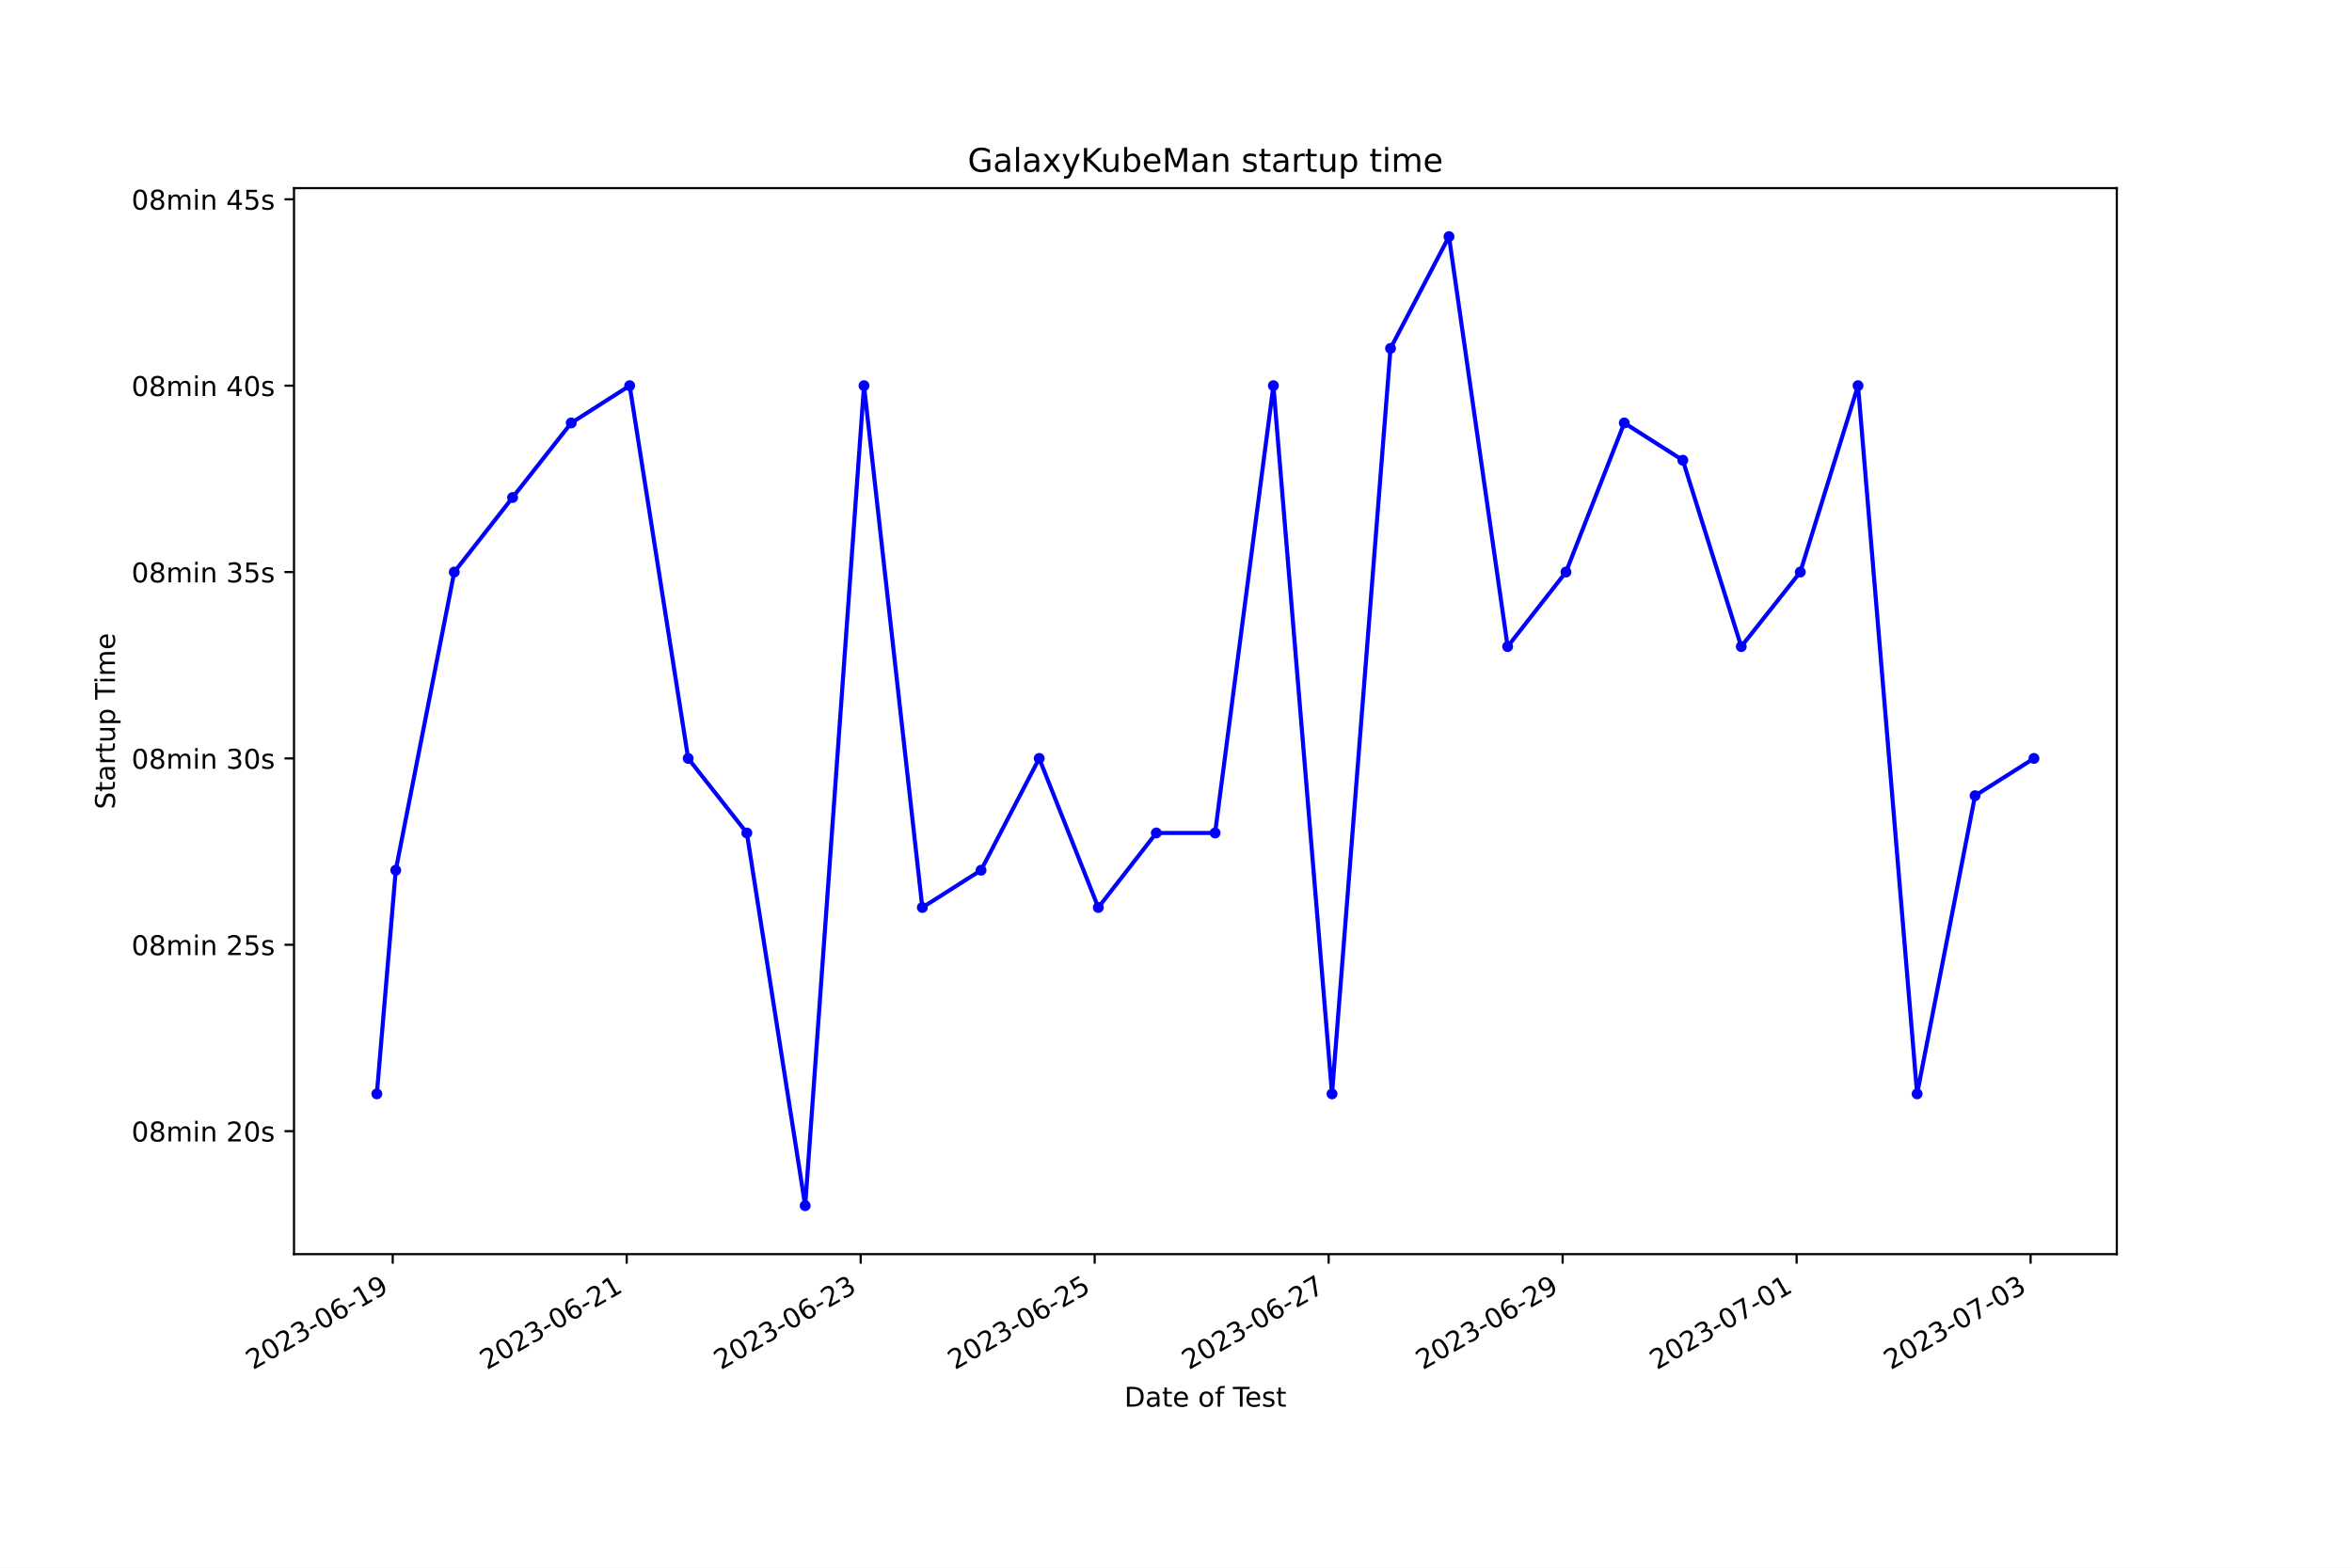
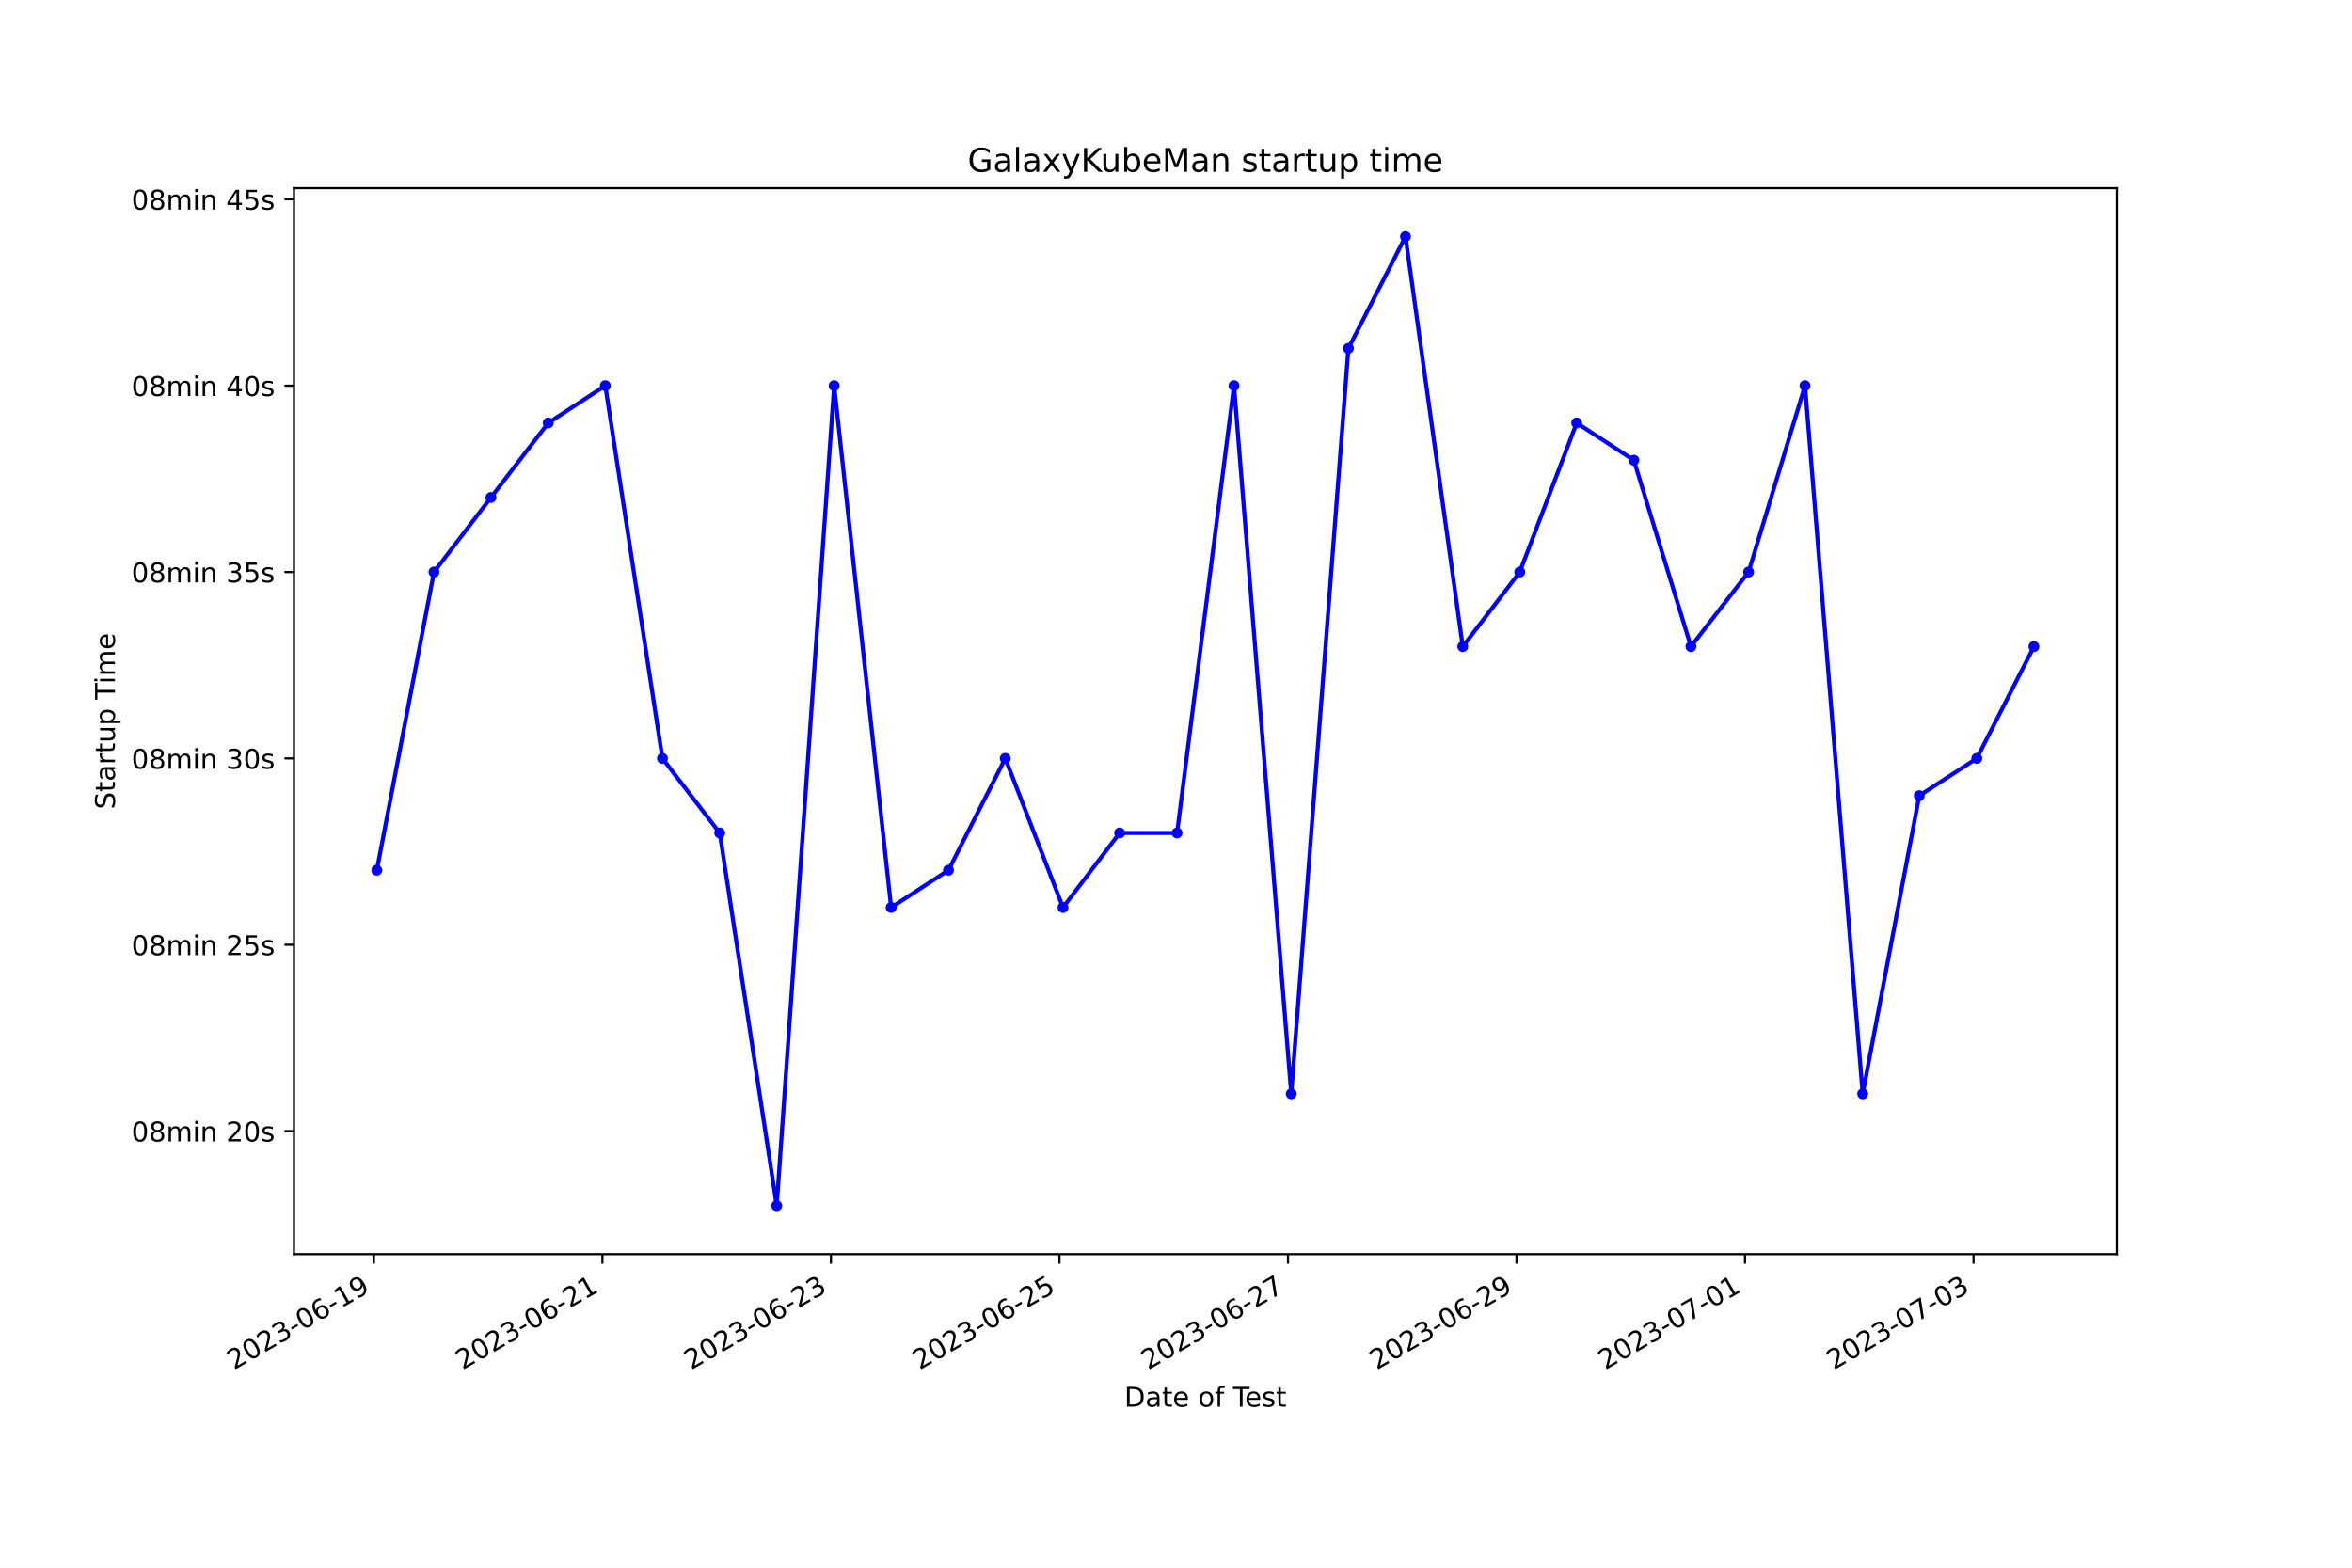
<svg xmlns="http://www.w3.org/2000/svg" xmlns:xlink="http://www.w3.org/1999/xlink" width="864pt" height="576pt" viewBox="0 0 864 576" version="1.1">
  <defs>
    <style type="text/css">*{stroke-linejoin: round; stroke-linecap: butt}</style>
  </defs>
  <g id="figure_1">
    <g id="patch_1">
      <path d="M 0 576  L 864 576  L 864 0  L 0 0  z " style="fill: #ffffff" />
    </g>
    <g id="axes_1">
      <g id="patch_2">
        <path d="M 108 460.8  L 777.6 460.8  L 777.6 69.12  L 108 69.12  z " style="fill: #ffffff" />
      </g>
      <g id="matplotlib.axis_1">
        <g id="xtick_1">
          <g id="line2d_1">
            <defs>
-               <path id="m5f3568b613" d="M 0 0  L 0 3.5  " style="stroke: #000000; stroke-width: 0.8" />
+               <path id="m9d7a58453d" d="M 0 0  L 0 3.5  " style="stroke: #000000; stroke-width: 0.8" />
            </defs>
            <g>
-               <use xlink:href="#m5f3568b613" x="144.267" y="460.8" style="stroke: #000000; stroke-width: 0.8" />
+               <use xlink:href="#m9d7a58453d" x="137.349" y="460.8" style="stroke: #000000; stroke-width: 0.8" />
            </g>
          </g>
          <g id="text_1">
-             <g transform="translate(92.89707 503.4383) rotate(-30) scale(0.1 -0.1)">
+             <g transform="translate(85.97921 503.4383) rotate(-30) scale(0.1 -0.1)">
              <defs>
                <path id="DejaVuSans-32" d="M 1228 531  L 3431 531  L 3431 0  L 469 0  L 469 531  Q 828 903 1448 1529  Q 2069 2156 2228 2338  Q 2531 2678 2651 2914  Q 2772 3150 2772 3378  Q 2772 3750 2511 3984  Q 2250 4219 1831 4219  Q 1534 4219 1204 4116  Q 875 4013 500 3803  L 500 4441  Q 881 4594 1212 4672  Q 1544 4750 1819 4750  Q 2544 4750 2975 4387  Q 3406 4025 3406 3419  Q 3406 3131 3298 2873  Q 3191 2616 2906 2266  Q 2828 2175 2409 1742  Q 1991 1309 1228 531  z " transform="scale(0.015625)" />
                <path id="DejaVuSans-30" d="M 2034 4250  Q 1547 4250 1301 3770  Q 1056 3291 1056 2328  Q 1056 1369 1301 889  Q 1547 409 2034 409  Q 2525 409 2770 889  Q 3016 1369 3016 2328  Q 3016 3291 2770 3770  Q 2525 4250 2034 4250  z M 2034 4750  Q 2819 4750 3233 4129  Q 3647 3509 3647 2328  Q 3647 1150 3233 529  Q 2819 -91 2034 -91  Q 1250 -91 836 529  Q 422 1150 422 2328  Q 422 3509 836 4129  Q 1250 4750 2034 4750  z " transform="scale(0.015625)" />
                <path id="DejaVuSans-33" d="M 2597 2516  Q 3050 2419 3304 2112  Q 3559 1806 3559 1356  Q 3559 666 3084 287  Q 2609 -91 1734 -91  Q 1441 -91 1130 -33  Q 819 25 488 141  L 488 750  Q 750 597 1062 519  Q 1375 441 1716 441  Q 2309 441 2620 675  Q 2931 909 2931 1356  Q 2931 1769 2642 2001  Q 2353 2234 1838 2234  L 1294 2234  L 1294 2753  L 1863 2753  Q 2328 2753 2575 2939  Q 2822 3125 2822 3475  Q 2822 3834 2567 4026  Q 2313 4219 1838 4219  Q 1578 4219 1281 4162  Q 984 4106 628 3988  L 628 4550  Q 988 4650 1302 4700  Q 1616 4750 1894 4750  Q 2613 4750 3031 4423  Q 3450 4097 3450 3541  Q 3450 3153 3228 2886  Q 3006 2619 2597 2516  z " transform="scale(0.015625)" />
                <path id="DejaVuSans-2d" d="M 313 2009  L 1997 2009  L 1997 1497  L 313 1497  L 313 2009  z " transform="scale(0.015625)" />
                <path id="DejaVuSans-36" d="M 2113 2584  Q 1688 2584 1439 2293  Q 1191 2003 1191 1497  Q 1191 994 1439 701  Q 1688 409 2113 409  Q 2538 409 2786 701  Q 3034 994 3034 1497  Q 3034 2003 2786 2293  Q 2538 2584 2113 2584  z M 3366 4563  L 3366 3988  Q 3128 4100 2886 4159  Q 2644 4219 2406 4219  Q 1781 4219 1451 3797  Q 1122 3375 1075 2522  Q 1259 2794 1537 2939  Q 1816 3084 2150 3084  Q 2853 3084 3261 2657  Q 3669 2231 3669 1497  Q 3669 778 3244 343  Q 2819 -91 2113 -91  Q 1303 -91 875 529  Q 447 1150 447 2328  Q 447 3434 972 4092  Q 1497 4750 2381 4750  Q 2619 4750 2861 4703  Q 3103 4656 3366 4563  z " transform="scale(0.015625)" />
                <path id="DejaVuSans-31" d="M 794 531  L 1825 531  L 1825 4091  L 703 3866  L 703 4441  L 1819 4666  L 2450 4666  L 2450 531  L 3481 531  L 3481 0  L 794 0  L 794 531  z " transform="scale(0.015625)" />
                <path id="DejaVuSans-39" d="M 703 97  L 703 672  Q 941 559 1184 500  Q 1428 441 1663 441  Q 2288 441 2617 861  Q 2947 1281 2994 2138  Q 2813 1869 2534 1725  Q 2256 1581 1919 1581  Q 1219 1581 811 2004  Q 403 2428 403 3163  Q 403 3881 828 4315  Q 1253 4750 1959 4750  Q 2769 4750 3195 4129  Q 3622 3509 3622 2328  Q 3622 1225 3098 567  Q 2575 -91 1691 -91  Q 1453 -91 1209 -44  Q 966 3 703 97  z M 1959 2075  Q 2384 2075 2632 2365  Q 2881 2656 2881 3163  Q 2881 3666 2632 3958  Q 2384 4250 1959 4250  Q 1534 4250 1286 3958  Q 1038 3666 1038 3163  Q 1038 2656 1286 2365  Q 1534 2075 1959 2075  z " transform="scale(0.015625)" />
              </defs>
              <use xlink:href="#DejaVuSans-32" />
              <use xlink:href="#DejaVuSans-30" x="63.623" />
              <use xlink:href="#DejaVuSans-32" x="127.246" />
              <use xlink:href="#DejaVuSans-33" x="190.869" />
              <use xlink:href="#DejaVuSans-2d" x="254.492" />
              <use xlink:href="#DejaVuSans-30" x="290.576" />
              <use xlink:href="#DejaVuSans-36" x="354.199" />
              <use xlink:href="#DejaVuSans-2d" x="417.822" />
              <use xlink:href="#DejaVuSans-31" x="453.906" />
              <use xlink:href="#DejaVuSans-39" x="517.529" />
            </g>
          </g>
        </g>
        <g id="xtick_2">
          <g id="line2d_2">
            <g>
-               <use xlink:href="#m5f3568b613" x="230.219" y="460.8" style="stroke: #000000; stroke-width: 0.8" />
+               <use xlink:href="#m9d7a58453d" x="221.295" y="460.8" style="stroke: #000000; stroke-width: 0.8" />
            </g>
          </g>
          <g id="text_2">
-             <g transform="translate(178.8497 503.4383) rotate(-30) scale(0.1 -0.1)">
+             <g transform="translate(169.9252 503.4383) rotate(-30) scale(0.1 -0.1)">
              <use xlink:href="#DejaVuSans-32" />
              <use xlink:href="#DejaVuSans-30" x="63.623" />
              <use xlink:href="#DejaVuSans-32" x="127.246" />
              <use xlink:href="#DejaVuSans-33" x="190.869" />
              <use xlink:href="#DejaVuSans-2d" x="254.492" />
              <use xlink:href="#DejaVuSans-30" x="290.576" />
              <use xlink:href="#DejaVuSans-36" x="354.199" />
              <use xlink:href="#DejaVuSans-2d" x="417.822" />
              <use xlink:href="#DejaVuSans-32" x="453.906" />
              <use xlink:href="#DejaVuSans-31" x="517.529" />
            </g>
          </g>
        </g>
        <g id="xtick_3">
          <g id="line2d_3">
            <g>
-               <use xlink:href="#m5f3568b613" x="316.172" y="460.8" style="stroke: #000000; stroke-width: 0.8" />
+               <use xlink:href="#m9d7a58453d" x="305.241" y="460.8" style="stroke: #000000; stroke-width: 0.8" />
            </g>
          </g>
          <g id="text_3">
-             <g transform="translate(264.8024 503.4383) rotate(-30) scale(0.1 -0.1)">
+             <g transform="translate(253.8711 503.4383) rotate(-30) scale(0.1 -0.1)">
              <use xlink:href="#DejaVuSans-32" />
              <use xlink:href="#DejaVuSans-30" x="63.623" />
              <use xlink:href="#DejaVuSans-32" x="127.246" />
              <use xlink:href="#DejaVuSans-33" x="190.869" />
              <use xlink:href="#DejaVuSans-2d" x="254.492" />
              <use xlink:href="#DejaVuSans-30" x="290.576" />
              <use xlink:href="#DejaVuSans-36" x="354.199" />
              <use xlink:href="#DejaVuSans-2d" x="417.822" />
              <use xlink:href="#DejaVuSans-32" x="453.906" />
              <use xlink:href="#DejaVuSans-33" x="517.529" />
            </g>
          </g>
        </g>
        <g id="xtick_4">
          <g id="line2d_4">
            <g>
-               <use xlink:href="#m5f3568b613" x="402.124" y="460.8" style="stroke: #000000; stroke-width: 0.8" />
+               <use xlink:href="#m9d7a58453d" x="389.187" y="460.8" style="stroke: #000000; stroke-width: 0.8" />
            </g>
          </g>
          <g id="text_4">
-             <g transform="translate(350.755 503.4383) rotate(-30) scale(0.1 -0.1)">
+             <g transform="translate(337.8171 503.4383) rotate(-30) scale(0.1 -0.1)">
              <defs>
                <path id="DejaVuSans-35" d="M 691 4666  L 3169 4666  L 3169 4134  L 1269 4134  L 1269 2991  Q 1406 3038 1543 3061  Q 1681 3084 1819 3084  Q 2600 3084 3056 2656  Q 3513 2228 3513 1497  Q 3513 744 3044 326  Q 2575 -91 1722 -91  Q 1428 -91 1123 -41  Q 819 9 494 109  L 494 744  Q 775 591 1075 516  Q 1375 441 1709 441  Q 2250 441 2565 725  Q 2881 1009 2881 1497  Q 2881 1984 2565 2268  Q 2250 2553 1709 2553  Q 1456 2553 1204 2497  Q 953 2441 691 2322  L 691 4666  z " transform="scale(0.015625)" />
              </defs>
              <use xlink:href="#DejaVuSans-32" />
              <use xlink:href="#DejaVuSans-30" x="63.623" />
              <use xlink:href="#DejaVuSans-32" x="127.246" />
              <use xlink:href="#DejaVuSans-33" x="190.869" />
              <use xlink:href="#DejaVuSans-2d" x="254.492" />
              <use xlink:href="#DejaVuSans-30" x="290.576" />
              <use xlink:href="#DejaVuSans-36" x="354.199" />
              <use xlink:href="#DejaVuSans-2d" x="417.822" />
              <use xlink:href="#DejaVuSans-32" x="453.906" />
              <use xlink:href="#DejaVuSans-35" x="517.529" />
            </g>
          </g>
        </g>
        <g id="xtick_5">
          <g id="line2d_5">
            <g>
-               <use xlink:href="#m5f3568b613" x="488.077" y="460.8" style="stroke: #000000; stroke-width: 0.8" />
+               <use xlink:href="#m9d7a58453d" x="473.133" y="460.8" style="stroke: #000000; stroke-width: 0.8" />
            </g>
          </g>
          <g id="text_5">
-             <g transform="translate(436.7076 503.4383) rotate(-30) scale(0.1 -0.1)">
+             <g transform="translate(421.7631 503.4383) rotate(-30) scale(0.1 -0.1)">
              <defs>
                <path id="DejaVuSans-37" d="M 525 4666  L 3525 4666  L 3525 4397  L 1831 0  L 1172 0  L 2766 4134  L 525 4134  L 525 4666  z " transform="scale(0.015625)" />
              </defs>
              <use xlink:href="#DejaVuSans-32" />
              <use xlink:href="#DejaVuSans-30" x="63.623" />
              <use xlink:href="#DejaVuSans-32" x="127.246" />
              <use xlink:href="#DejaVuSans-33" x="190.869" />
              <use xlink:href="#DejaVuSans-2d" x="254.492" />
              <use xlink:href="#DejaVuSans-30" x="290.576" />
              <use xlink:href="#DejaVuSans-36" x="354.199" />
              <use xlink:href="#DejaVuSans-2d" x="417.822" />
              <use xlink:href="#DejaVuSans-32" x="453.906" />
              <use xlink:href="#DejaVuSans-37" x="517.529" />
            </g>
          </g>
        </g>
        <g id="xtick_6">
          <g id="line2d_6">
            <g>
-               <use xlink:href="#m5f3568b613" x="574.03" y="460.8" style="stroke: #000000; stroke-width: 0.8" />
+               <use xlink:href="#m9d7a58453d" x="557.078" y="460.8" style="stroke: #000000; stroke-width: 0.8" />
            </g>
          </g>
          <g id="text_6">
-             <g transform="translate(522.6603 503.4383) rotate(-30) scale(0.1 -0.1)">
+             <g transform="translate(505.709 503.4383) rotate(-30) scale(0.1 -0.1)">
              <use xlink:href="#DejaVuSans-32" />
              <use xlink:href="#DejaVuSans-30" x="63.623" />
              <use xlink:href="#DejaVuSans-32" x="127.246" />
              <use xlink:href="#DejaVuSans-33" x="190.869" />
              <use xlink:href="#DejaVuSans-2d" x="254.492" />
              <use xlink:href="#DejaVuSans-30" x="290.576" />
              <use xlink:href="#DejaVuSans-36" x="354.199" />
              <use xlink:href="#DejaVuSans-2d" x="417.822" />
              <use xlink:href="#DejaVuSans-32" x="453.906" />
              <use xlink:href="#DejaVuSans-39" x="517.529" />
            </g>
          </g>
        </g>
        <g id="xtick_7">
          <g id="line2d_7">
            <g>
-               <use xlink:href="#m5f3568b613" x="659.982" y="460.8" style="stroke: #000000; stroke-width: 0.8" />
+               <use xlink:href="#m9d7a58453d" x="641.024" y="460.8" style="stroke: #000000; stroke-width: 0.8" />
            </g>
          </g>
          <g id="text_7">
-             <g transform="translate(608.6129 503.4383) rotate(-30) scale(0.1 -0.1)">
+             <g transform="translate(589.655 503.4383) rotate(-30) scale(0.1 -0.1)">
              <use xlink:href="#DejaVuSans-32" />
              <use xlink:href="#DejaVuSans-30" x="63.623" />
              <use xlink:href="#DejaVuSans-32" x="127.246" />
              <use xlink:href="#DejaVuSans-33" x="190.869" />
              <use xlink:href="#DejaVuSans-2d" x="254.492" />
              <use xlink:href="#DejaVuSans-30" x="290.576" />
              <use xlink:href="#DejaVuSans-37" x="354.199" />
              <use xlink:href="#DejaVuSans-2d" x="417.822" />
              <use xlink:href="#DejaVuSans-30" x="453.906" />
              <use xlink:href="#DejaVuSans-31" x="517.529" />
            </g>
          </g>
        </g>
        <g id="xtick_8">
          <g id="line2d_8">
            <g>
-               <use xlink:href="#m5f3568b613" x="745.935" y="460.8" style="stroke: #000000; stroke-width: 0.8" />
+               <use xlink:href="#m9d7a58453d" x="724.97" y="460.8" style="stroke: #000000; stroke-width: 0.8" />
            </g>
          </g>
          <g id="text_8">
-             <g transform="translate(694.5656 503.4383) rotate(-30) scale(0.1 -0.1)">
+             <g transform="translate(673.601 503.4383) rotate(-30) scale(0.1 -0.1)">
              <use xlink:href="#DejaVuSans-32" />
              <use xlink:href="#DejaVuSans-30" x="63.623" />
              <use xlink:href="#DejaVuSans-32" x="127.246" />
              <use xlink:href="#DejaVuSans-33" x="190.869" />
              <use xlink:href="#DejaVuSans-2d" x="254.492" />
              <use xlink:href="#DejaVuSans-30" x="290.576" />
              <use xlink:href="#DejaVuSans-37" x="354.199" />
              <use xlink:href="#DejaVuSans-2d" x="417.822" />
              <use xlink:href="#DejaVuSans-30" x="453.906" />
              <use xlink:href="#DejaVuSans-33" x="517.529" />
            </g>
          </g>
        </g>
        <g id="text_9">
          <g transform="translate(413.0063 516.8378) scale(0.1 -0.1)">
            <defs>
              <path id="DejaVuSans-44" d="M 1259 4147  L 1259 519  L 2022 519  Q 2988 519 3436 956  Q 3884 1394 3884 2338  Q 3884 3275 3436 3711  Q 2988 4147 2022 4147  L 1259 4147  z M 628 4666  L 1925 4666  Q 3281 4666 3915 4102  Q 4550 3538 4550 2338  Q 4550 1131 3912 565  Q 3275 0 1925 0  L 628 0  L 628 4666  z " transform="scale(0.015625)" />
              <path id="DejaVuSans-61" d="M 2194 1759  Q 1497 1759 1228 1600  Q 959 1441 959 1056  Q 959 750 1161 570  Q 1363 391 1709 391  Q 2188 391 2477 730  Q 2766 1069 2766 1631  L 2766 1759  L 2194 1759  z M 3341 1997  L 3341 0  L 2766 0  L 2766 531  Q 2569 213 2275 61  Q 1981 -91 1556 -91  Q 1019 -91 701 211  Q 384 513 384 1019  Q 384 1609 779 1909  Q 1175 2209 1959 2209  L 2766 2209  L 2766 2266  Q 2766 2663 2505 2880  Q 2244 3097 1772 3097  Q 1472 3097 1187 3025  Q 903 2953 641 2809  L 641 3341  Q 956 3463 1253 3523  Q 1550 3584 1831 3584  Q 2591 3584 2966 3190  Q 3341 2797 3341 1997  z " transform="scale(0.015625)" />
              <path id="DejaVuSans-74" d="M 1172 4494  L 1172 3500  L 2356 3500  L 2356 3053  L 1172 3053  L 1172 1153  Q 1172 725 1289 603  Q 1406 481 1766 481  L 2356 481  L 2356 0  L 1766 0  Q 1100 0 847 248  Q 594 497 594 1153  L 594 3053  L 172 3053  L 172 3500  L 594 3500  L 594 4494  L 1172 4494  z " transform="scale(0.015625)" />
              <path id="DejaVuSans-65" d="M 3597 1894  L 3597 1613  L 953 1613  Q 991 1019 1311 708  Q 1631 397 2203 397  Q 2534 397 2845 478  Q 3156 559 3463 722  L 3463 178  Q 3153 47 2828 -22  Q 2503 -91 2169 -91  Q 1331 -91 842 396  Q 353 884 353 1716  Q 353 2575 817 3079  Q 1281 3584 2069 3584  Q 2775 3584 3186 3129  Q 3597 2675 3597 1894  z M 3022 2063  Q 3016 2534 2758 2815  Q 2500 3097 2075 3097  Q 1594 3097 1305 2825  Q 1016 2553 972 2059  L 3022 2063  z " transform="scale(0.015625)" />
              <path id="DejaVuSans-20" transform="scale(0.015625)" />
              <path id="DejaVuSans-6f" d="M 1959 3097  Q 1497 3097 1228 2736  Q 959 2375 959 1747  Q 959 1119 1226 758  Q 1494 397 1959 397  Q 2419 397 2687 759  Q 2956 1122 2956 1747  Q 2956 2369 2687 2733  Q 2419 3097 1959 3097  z M 1959 3584  Q 2709 3584 3137 3096  Q 3566 2609 3566 1747  Q 3566 888 3137 398  Q 2709 -91 1959 -91  Q 1206 -91 779 398  Q 353 888 353 1747  Q 353 2609 779 3096  Q 1206 3584 1959 3584  z " transform="scale(0.015625)" />
              <path id="DejaVuSans-66" d="M 2375 4863  L 2375 4384  L 1825 4384  Q 1516 4384 1395 4259  Q 1275 4134 1275 3809  L 1275 3500  L 2222 3500  L 2222 3053  L 1275 3053  L 1275 0  L 697 0  L 697 3053  L 147 3053  L 147 3500  L 697 3500  L 697 3744  Q 697 4328 969 4595  Q 1241 4863 1831 4863  L 2375 4863  z " transform="scale(0.015625)" />
              <path id="DejaVuSans-54" d="M -19 4666  L 3928 4666  L 3928 4134  L 2272 4134  L 2272 0  L 1638 0  L 1638 4134  L -19 4134  L -19 4666  z " transform="scale(0.015625)" />
              <path id="DejaVuSans-73" d="M 2834 3397  L 2834 2853  Q 2591 2978 2328 3040  Q 2066 3103 1784 3103  Q 1356 3103 1142 2972  Q 928 2841 928 2578  Q 928 2378 1081 2264  Q 1234 2150 1697 2047  L 1894 2003  Q 2506 1872 2764 1633  Q 3022 1394 3022 966  Q 3022 478 2636 193  Q 2250 -91 1575 -91  Q 1294 -91 989 -36  Q 684 19 347 128  L 347 722  Q 666 556 975 473  Q 1284 391 1588 391  Q 1994 391 2212 530  Q 2431 669 2431 922  Q 2431 1156 2273 1281  Q 2116 1406 1581 1522  L 1381 1569  Q 847 1681 609 1914  Q 372 2147 372 2553  Q 372 3047 722 3315  Q 1072 3584 1716 3584  Q 2034 3584 2315 3537  Q 2597 3491 2834 3397  z " transform="scale(0.015625)" />
            </defs>
            <use xlink:href="#DejaVuSans-44" />
            <use xlink:href="#DejaVuSans-61" x="77.002" />
            <use xlink:href="#DejaVuSans-74" x="138.281" />
            <use xlink:href="#DejaVuSans-65" x="177.49" />
            <use xlink:href="#DejaVuSans-20" x="239.014" />
            <use xlink:href="#DejaVuSans-6f" x="270.801" />
            <use xlink:href="#DejaVuSans-66" x="331.982" />
            <use xlink:href="#DejaVuSans-20" x="367.188" />
            <use xlink:href="#DejaVuSans-54" x="398.975" />
            <use xlink:href="#DejaVuSans-65" x="443.059" />
            <use xlink:href="#DejaVuSans-73" x="504.582" />
            <use xlink:href="#DejaVuSans-74" x="556.682" />
          </g>
        </g>
      </g>
      <g id="matplotlib.axis_2">
        <g id="ytick_1">
          <g id="line2d_9">
            <defs>
-               <path id="m20064c1a3c" d="M 0 0  L -3.5 0  " style="stroke: #000000; stroke-width: 0.8" />
+               <path id="mb76037b92c" d="M 0 0  L -3.5 0  " style="stroke: #000000; stroke-width: 0.8" />
            </defs>
            <g>
-               <use xlink:href="#m20064c1a3c" x="108" y="415.606" style="stroke: #000000; stroke-width: 0.8" />
+               <use xlink:href="#mb76037b92c" x="108" y="415.606" style="stroke: #000000; stroke-width: 0.8" />
            </g>
          </g>
          <g id="text_10">
            <g transform="translate(48.30625 419.4054) scale(0.1 -0.1)">
              <defs>
                <path id="DejaVuSans-38" d="M 2034 2216  Q 1584 2216 1326 1975  Q 1069 1734 1069 1313  Q 1069 891 1326 650  Q 1584 409 2034 409  Q 2484 409 2743 651  Q 3003 894 3003 1313  Q 3003 1734 2745 1975  Q 2488 2216 2034 2216  z M 1403 2484  Q 997 2584 770 2862  Q 544 3141 544 3541  Q 544 4100 942 4425  Q 1341 4750 2034 4750  Q 2731 4750 3128 4425  Q 3525 4100 3525 3541  Q 3525 3141 3298 2862  Q 3072 2584 2669 2484  Q 3125 2378 3379 2068  Q 3634 1759 3634 1313  Q 3634 634 3220 271  Q 2806 -91 2034 -91  Q 1263 -91 848 271  Q 434 634 434 1313  Q 434 1759 690 2068  Q 947 2378 1403 2484  z M 1172 3481  Q 1172 3119 1398 2916  Q 1625 2713 2034 2713  Q 2441 2713 2670 2916  Q 2900 3119 2900 3481  Q 2900 3844 2670 4047  Q 2441 4250 2034 4250  Q 1625 4250 1398 4047  Q 1172 3844 1172 3481  z " transform="scale(0.015625)" />
                <path id="DejaVuSans-6d" d="M 3328 2828  Q 3544 3216 3844 3400  Q 4144 3584 4550 3584  Q 5097 3584 5394 3201  Q 5691 2819 5691 2113  L 5691 0  L 5113 0  L 5113 2094  Q 5113 2597 4934 2840  Q 4756 3084 4391 3084  Q 3944 3084 3684 2787  Q 3425 2491 3425 1978  L 3425 0  L 2847 0  L 2847 2094  Q 2847 2600 2669 2842  Q 2491 3084 2119 3084  Q 1678 3084 1418 2786  Q 1159 2488 1159 1978  L 1159 0  L 581 0  L 581 3500  L 1159 3500  L 1159 2956  Q 1356 3278 1631 3431  Q 1906 3584 2284 3584  Q 2666 3584 2933 3390  Q 3200 3197 3328 2828  z " transform="scale(0.015625)" />
                <path id="DejaVuSans-69" d="M 603 3500  L 1178 3500  L 1178 0  L 603 0  L 603 3500  z M 603 4863  L 1178 4863  L 1178 4134  L 603 4134  L 603 4863  z " transform="scale(0.015625)" />
                <path id="DejaVuSans-6e" d="M 3513 2113  L 3513 0  L 2938 0  L 2938 2094  Q 2938 2591 2744 2837  Q 2550 3084 2163 3084  Q 1697 3084 1428 2787  Q 1159 2491 1159 1978  L 1159 0  L 581 0  L 581 3500  L 1159 3500  L 1159 2956  Q 1366 3272 1645 3428  Q 1925 3584 2291 3584  Q 2894 3584 3203 3211  Q 3513 2838 3513 2113  z " transform="scale(0.015625)" />
              </defs>
              <use xlink:href="#DejaVuSans-30" />
              <use xlink:href="#DejaVuSans-38" x="63.623" />
              <use xlink:href="#DejaVuSans-6d" x="127.246" />
              <use xlink:href="#DejaVuSans-69" x="224.658" />
              <use xlink:href="#DejaVuSans-6e" x="252.441" />
              <use xlink:href="#DejaVuSans-20" x="315.82" />
              <use xlink:href="#DejaVuSans-32" x="347.607" />
              <use xlink:href="#DejaVuSans-30" x="411.23" />
              <use xlink:href="#DejaVuSans-73" x="474.854" />
            </g>
          </g>
        </g>
        <g id="ytick_2">
          <g id="line2d_10">
            <g>
-               <use xlink:href="#m20064c1a3c" x="108" y="347.131" style="stroke: #000000; stroke-width: 0.8" />
+               <use xlink:href="#mb76037b92c" x="108" y="347.131" style="stroke: #000000; stroke-width: 0.8" />
            </g>
          </g>
          <g id="text_11">
            <g transform="translate(48.30625 350.9298) scale(0.1 -0.1)">
              <use xlink:href="#DejaVuSans-30" />
              <use xlink:href="#DejaVuSans-38" x="63.623" />
              <use xlink:href="#DejaVuSans-6d" x="127.246" />
              <use xlink:href="#DejaVuSans-69" x="224.658" />
              <use xlink:href="#DejaVuSans-6e" x="252.441" />
              <use xlink:href="#DejaVuSans-20" x="315.82" />
              <use xlink:href="#DejaVuSans-32" x="347.607" />
              <use xlink:href="#DejaVuSans-35" x="411.23" />
              <use xlink:href="#DejaVuSans-73" x="474.854" />
            </g>
          </g>
        </g>
        <g id="ytick_3">
          <g id="line2d_11">
            <g>
-               <use xlink:href="#m20064c1a3c" x="108" y="278.655" style="stroke: #000000; stroke-width: 0.8" />
+               <use xlink:href="#mb76037b92c" x="108" y="278.655" style="stroke: #000000; stroke-width: 0.8" />
            </g>
          </g>
          <g id="text_12">
            <g transform="translate(48.30625 282.4543) scale(0.1 -0.1)">
              <use xlink:href="#DejaVuSans-30" />
              <use xlink:href="#DejaVuSans-38" x="63.623" />
              <use xlink:href="#DejaVuSans-6d" x="127.246" />
              <use xlink:href="#DejaVuSans-69" x="224.658" />
              <use xlink:href="#DejaVuSans-6e" x="252.441" />
              <use xlink:href="#DejaVuSans-20" x="315.82" />
              <use xlink:href="#DejaVuSans-33" x="347.607" />
              <use xlink:href="#DejaVuSans-30" x="411.23" />
              <use xlink:href="#DejaVuSans-73" x="474.854" />
            </g>
          </g>
        </g>
        <g id="ytick_4">
          <g id="line2d_12">
            <g>
-               <use xlink:href="#m20064c1a3c" x="108" y="210.18" style="stroke: #000000; stroke-width: 0.8" />
+               <use xlink:href="#mb76037b92c" x="108" y="210.18" style="stroke: #000000; stroke-width: 0.8" />
            </g>
          </g>
          <g id="text_13">
            <g transform="translate(48.30625 213.9788) scale(0.1 -0.1)">
              <use xlink:href="#DejaVuSans-30" />
              <use xlink:href="#DejaVuSans-38" x="63.623" />
              <use xlink:href="#DejaVuSans-6d" x="127.246" />
              <use xlink:href="#DejaVuSans-69" x="224.658" />
              <use xlink:href="#DejaVuSans-6e" x="252.441" />
              <use xlink:href="#DejaVuSans-20" x="315.82" />
              <use xlink:href="#DejaVuSans-33" x="347.607" />
              <use xlink:href="#DejaVuSans-35" x="411.23" />
              <use xlink:href="#DejaVuSans-73" x="474.854" />
            </g>
          </g>
        </g>
        <g id="ytick_5">
          <g id="line2d_13">
            <g>
-               <use xlink:href="#m20064c1a3c" x="108" y="141.704" style="stroke: #000000; stroke-width: 0.8" />
+               <use xlink:href="#mb76037b92c" x="108" y="141.704" style="stroke: #000000; stroke-width: 0.8" />
            </g>
          </g>
          <g id="text_14">
            <g transform="translate(48.30625 145.5033) scale(0.1 -0.1)">
              <defs>
                <path id="DejaVuSans-34" d="M 2419 4116  L 825 1625  L 2419 1625  L 2419 4116  z M 2253 4666  L 3047 4666  L 3047 1625  L 3713 1625  L 3713 1100  L 3047 1100  L 3047 0  L 2419 0  L 2419 1100  L 313 1100  L 313 1709  L 2253 4666  z " transform="scale(0.015625)" />
              </defs>
              <use xlink:href="#DejaVuSans-30" />
              <use xlink:href="#DejaVuSans-38" x="63.623" />
              <use xlink:href="#DejaVuSans-6d" x="127.246" />
              <use xlink:href="#DejaVuSans-69" x="224.658" />
              <use xlink:href="#DejaVuSans-6e" x="252.441" />
              <use xlink:href="#DejaVuSans-20" x="315.82" />
              <use xlink:href="#DejaVuSans-34" x="347.607" />
              <use xlink:href="#DejaVuSans-30" x="411.23" />
              <use xlink:href="#DejaVuSans-73" x="474.854" />
            </g>
          </g>
        </g>
        <g id="ytick_6">
          <g id="line2d_14">
            <g>
-               <use xlink:href="#m20064c1a3c" x="108" y="73.229" style="stroke: #000000; stroke-width: 0.8" />
+               <use xlink:href="#mb76037b92c" x="108" y="73.229" style="stroke: #000000; stroke-width: 0.8" />
            </g>
          </g>
          <g id="text_15">
            <g transform="translate(48.30625 77.02774) scale(0.1 -0.1)">
              <use xlink:href="#DejaVuSans-30" />
              <use xlink:href="#DejaVuSans-38" x="63.623" />
              <use xlink:href="#DejaVuSans-6d" x="127.246" />
              <use xlink:href="#DejaVuSans-69" x="224.658" />
              <use xlink:href="#DejaVuSans-6e" x="252.441" />
              <use xlink:href="#DejaVuSans-20" x="315.82" />
              <use xlink:href="#DejaVuSans-34" x="347.607" />
              <use xlink:href="#DejaVuSans-35" x="411.23" />
              <use xlink:href="#DejaVuSans-73" x="474.854" />
            </g>
          </g>
        </g>
        <g id="text_16">
          <g transform="translate(42.22656 297.3397) rotate(-90) scale(0.1 -0.1)">
            <defs>
              <path id="DejaVuSans-53" d="M 3425 4513  L 3425 3897  Q 3066 4069 2747 4153  Q 2428 4238 2131 4238  Q 1616 4238 1336 4038  Q 1056 3838 1056 3469  Q 1056 3159 1242 3001  Q 1428 2844 1947 2747  L 2328 2669  Q 3034 2534 3370 2195  Q 3706 1856 3706 1288  Q 3706 609 3251 259  Q 2797 -91 1919 -91  Q 1588 -91 1214 -16  Q 841 59 441 206  L 441 856  Q 825 641 1194 531  Q 1563 422 1919 422  Q 2459 422 2753 634  Q 3047 847 3047 1241  Q 3047 1584 2836 1778  Q 2625 1972 2144 2069  L 1759 2144  Q 1053 2284 737 2584  Q 422 2884 422 3419  Q 422 4038 858 4394  Q 1294 4750 2059 4750  Q 2388 4750 2728 4690  Q 3069 4631 3425 4513  z " transform="scale(0.015625)" />
              <path id="DejaVuSans-72" d="M 2631 2963  Q 2534 3019 2420 3045  Q 2306 3072 2169 3072  Q 1681 3072 1420 2755  Q 1159 2438 1159 1844  L 1159 0  L 581 0  L 581 3500  L 1159 3500  L 1159 2956  Q 1341 3275 1631 3429  Q 1922 3584 2338 3584  Q 2397 3584 2469 3576  Q 2541 3569 2628 3553  L 2631 2963  z " transform="scale(0.015625)" />
              <path id="DejaVuSans-75" d="M 544 1381  L 544 3500  L 1119 3500  L 1119 1403  Q 1119 906 1312 657  Q 1506 409 1894 409  Q 2359 409 2629 706  Q 2900 1003 2900 1516  L 2900 3500  L 3475 3500  L 3475 0  L 2900 0  L 2900 538  Q 2691 219 2414 64  Q 2138 -91 1772 -91  Q 1169 -91 856 284  Q 544 659 544 1381  z M 1991 3584  L 1991 3584  z " transform="scale(0.015625)" />
              <path id="DejaVuSans-70" d="M 1159 525  L 1159 -1331  L 581 -1331  L 581 3500  L 1159 3500  L 1159 2969  Q 1341 3281 1617 3432  Q 1894 3584 2278 3584  Q 2916 3584 3314 3078  Q 3713 2572 3713 1747  Q 3713 922 3314 415  Q 2916 -91 2278 -91  Q 1894 -91 1617 61  Q 1341 213 1159 525  z M 3116 1747  Q 3116 2381 2855 2742  Q 2594 3103 2138 3103  Q 1681 3103 1420 2742  Q 1159 2381 1159 1747  Q 1159 1113 1420 752  Q 1681 391 2138 391  Q 2594 391 2855 752  Q 3116 1113 3116 1747  z " transform="scale(0.015625)" />
            </defs>
            <use xlink:href="#DejaVuSans-53" />
            <use xlink:href="#DejaVuSans-74" x="63.477" />
            <use xlink:href="#DejaVuSans-61" x="102.686" />
            <use xlink:href="#DejaVuSans-72" x="163.965" />
            <use xlink:href="#DejaVuSans-74" x="205.078" />
            <use xlink:href="#DejaVuSans-75" x="244.287" />
            <use xlink:href="#DejaVuSans-70" x="307.666" />
            <use xlink:href="#DejaVuSans-20" x="371.143" />
            <use xlink:href="#DejaVuSans-54" x="402.93" />
            <use xlink:href="#DejaVuSans-69" x="460.889" />
            <use xlink:href="#DejaVuSans-6d" x="488.672" />
            <use xlink:href="#DejaVuSans-65" x="586.084" />
          </g>
        </g>
      </g>
      <g id="line2d_15">
-         <path d="M 747.164 278.655  L 725.528 292.35  L 704.248 401.911  L 682.543 141.704  L 661.33 210.18  L 639.645 237.57  L 618.174 169.094  L 596.677 155.399  L 575.256 210.18  L 553.824 237.57  L 532.281 86.924  L 510.804 128.009  L 489.313 401.911  L 467.78 141.704  L 446.358 306.045  L 424.763 306.045  L 403.456 333.436  L 381.75 278.655  L 360.38 319.74  L 338.817 333.436  L 317.389 141.704  L 295.779 442.996  L 274.346 306.045  L 252.798 278.655  L 231.304 141.704  L 209.843 155.399  L 188.301 182.789  L 166.871 210.18  L 145.38 319.74  L 138.436 401.911  " clip-path="url(#p0363396186)" style="fill: none; stroke: #0000ff; stroke-width: 1.5; stroke-linecap: square" />
+         <path d="M 747.164 237.57  L 726.17 278.655  L 705.04 292.35  L 684.256 401.911  L 663.059 141.704  L 642.34 210.18  L 621.162 237.57  L 600.193 169.094  L 579.197 155.399  L 558.276 210.18  L 537.344 237.57  L 516.304 86.924  L 495.329 128.009  L 474.339 401.911  L 453.31 141.704  L 432.388 306.045  L 411.296 306.045  L 390.487 333.436  L 369.288 278.655  L 348.417 319.74  L 327.358 333.436  L 306.429 141.704  L 285.324 442.996  L 264.391 306.045  L 243.346 278.655  L 222.354 141.704  L 201.394 155.399  L 180.355 182.789  L 159.425 210.18  L 138.436 319.74  " clip-path="url(#p54a9546540)" style="fill: none; stroke: #0000ff; stroke-width: 1.5; stroke-linecap: square" />
        <defs>
-           <path id="m2f26f7dcea" d="M 0 1.5  C 0.398 1.5 0.779 1.342 1.061 1.061  C 1.342 0.779 1.5 0.398 1.5 0  C 1.5 -0.398 1.342 -0.779 1.061 -1.061  C 0.779 -1.342 0.398 -1.5 0 -1.5  C -0.398 -1.5 -0.779 -1.342 -1.061 -1.061  C -1.342 -0.779 -1.5 -0.398 -1.5 0  C -1.5 0.398 -1.342 0.779 -1.061 1.061  C -0.779 1.342 -0.398 1.5 0 1.5  z " style="stroke: #0000ff" />
+           <path id="ma821cc208c" d="M 0 1.5  C 0.398 1.5 0.779 1.342 1.061 1.061  C 1.342 0.779 1.5 0.398 1.5 0  C 1.5 -0.398 1.342 -0.779 1.061 -1.061  C 0.779 -1.342 0.398 -1.5 0 -1.5  C -0.398 -1.5 -0.779 -1.342 -1.061 -1.061  C -1.342 -0.779 -1.5 -0.398 -1.5 0  C -1.5 0.398 -1.342 0.779 -1.061 1.061  C -0.779 1.342 -0.398 1.5 0 1.5  z " style="stroke: #0000ff" />
        </defs>
-         <g clip-path="url(#p0363396186)">
-           <use xlink:href="#m2f26f7dcea" x="747.164" y="278.655" style="fill: #0000ff; stroke: #0000ff" />
-           <use xlink:href="#m2f26f7dcea" x="725.528" y="292.35" style="fill: #0000ff; stroke: #0000ff" />
-           <use xlink:href="#m2f26f7dcea" x="704.248" y="401.911" style="fill: #0000ff; stroke: #0000ff" />
-           <use xlink:href="#m2f26f7dcea" x="682.543" y="141.704" style="fill: #0000ff; stroke: #0000ff" />
-           <use xlink:href="#m2f26f7dcea" x="661.33" y="210.18" style="fill: #0000ff; stroke: #0000ff" />
-           <use xlink:href="#m2f26f7dcea" x="639.645" y="237.57" style="fill: #0000ff; stroke: #0000ff" />
-           <use xlink:href="#m2f26f7dcea" x="618.174" y="169.094" style="fill: #0000ff; stroke: #0000ff" />
-           <use xlink:href="#m2f26f7dcea" x="596.677" y="155.399" style="fill: #0000ff; stroke: #0000ff" />
-           <use xlink:href="#m2f26f7dcea" x="575.256" y="210.18" style="fill: #0000ff; stroke: #0000ff" />
-           <use xlink:href="#m2f26f7dcea" x="553.824" y="237.57" style="fill: #0000ff; stroke: #0000ff" />
-           <use xlink:href="#m2f26f7dcea" x="532.281" y="86.924" style="fill: #0000ff; stroke: #0000ff" />
-           <use xlink:href="#m2f26f7dcea" x="510.804" y="128.009" style="fill: #0000ff; stroke: #0000ff" />
-           <use xlink:href="#m2f26f7dcea" x="489.313" y="401.911" style="fill: #0000ff; stroke: #0000ff" />
-           <use xlink:href="#m2f26f7dcea" x="467.78" y="141.704" style="fill: #0000ff; stroke: #0000ff" />
-           <use xlink:href="#m2f26f7dcea" x="446.358" y="306.045" style="fill: #0000ff; stroke: #0000ff" />
-           <use xlink:href="#m2f26f7dcea" x="424.763" y="306.045" style="fill: #0000ff; stroke: #0000ff" />
-           <use xlink:href="#m2f26f7dcea" x="403.456" y="333.436" style="fill: #0000ff; stroke: #0000ff" />
-           <use xlink:href="#m2f26f7dcea" x="381.75" y="278.655" style="fill: #0000ff; stroke: #0000ff" />
-           <use xlink:href="#m2f26f7dcea" x="360.38" y="319.74" style="fill: #0000ff; stroke: #0000ff" />
-           <use xlink:href="#m2f26f7dcea" x="338.817" y="333.436" style="fill: #0000ff; stroke: #0000ff" />
-           <use xlink:href="#m2f26f7dcea" x="317.389" y="141.704" style="fill: #0000ff; stroke: #0000ff" />
-           <use xlink:href="#m2f26f7dcea" x="295.779" y="442.996" style="fill: #0000ff; stroke: #0000ff" />
-           <use xlink:href="#m2f26f7dcea" x="274.346" y="306.045" style="fill: #0000ff; stroke: #0000ff" />
-           <use xlink:href="#m2f26f7dcea" x="252.798" y="278.655" style="fill: #0000ff; stroke: #0000ff" />
-           <use xlink:href="#m2f26f7dcea" x="231.304" y="141.704" style="fill: #0000ff; stroke: #0000ff" />
-           <use xlink:href="#m2f26f7dcea" x="209.843" y="155.399" style="fill: #0000ff; stroke: #0000ff" />
-           <use xlink:href="#m2f26f7dcea" x="188.301" y="182.789" style="fill: #0000ff; stroke: #0000ff" />
-           <use xlink:href="#m2f26f7dcea" x="166.871" y="210.18" style="fill: #0000ff; stroke: #0000ff" />
-           <use xlink:href="#m2f26f7dcea" x="145.38" y="319.74" style="fill: #0000ff; stroke: #0000ff" />
-           <use xlink:href="#m2f26f7dcea" x="138.436" y="401.911" style="fill: #0000ff; stroke: #0000ff" />
+         <g clip-path="url(#p54a9546540)">
+           <use xlink:href="#ma821cc208c" x="747.164" y="237.57" style="fill: #0000ff; stroke: #0000ff" />
+           <use xlink:href="#ma821cc208c" x="726.17" y="278.655" style="fill: #0000ff; stroke: #0000ff" />
+           <use xlink:href="#ma821cc208c" x="705.04" y="292.35" style="fill: #0000ff; stroke: #0000ff" />
+           <use xlink:href="#ma821cc208c" x="684.256" y="401.911" style="fill: #0000ff; stroke: #0000ff" />
+           <use xlink:href="#ma821cc208c" x="663.059" y="141.704" style="fill: #0000ff; stroke: #0000ff" />
+           <use xlink:href="#ma821cc208c" x="642.34" y="210.18" style="fill: #0000ff; stroke: #0000ff" />
+           <use xlink:href="#ma821cc208c" x="621.162" y="237.57" style="fill: #0000ff; stroke: #0000ff" />
+           <use xlink:href="#ma821cc208c" x="600.193" y="169.094" style="fill: #0000ff; stroke: #0000ff" />
+           <use xlink:href="#ma821cc208c" x="579.197" y="155.399" style="fill: #0000ff; stroke: #0000ff" />
+           <use xlink:href="#ma821cc208c" x="558.276" y="210.18" style="fill: #0000ff; stroke: #0000ff" />
+           <use xlink:href="#ma821cc208c" x="537.344" y="237.57" style="fill: #0000ff; stroke: #0000ff" />
+           <use xlink:href="#ma821cc208c" x="516.304" y="86.924" style="fill: #0000ff; stroke: #0000ff" />
+           <use xlink:href="#ma821cc208c" x="495.329" y="128.009" style="fill: #0000ff; stroke: #0000ff" />
+           <use xlink:href="#ma821cc208c" x="474.339" y="401.911" style="fill: #0000ff; stroke: #0000ff" />
+           <use xlink:href="#ma821cc208c" x="453.31" y="141.704" style="fill: #0000ff; stroke: #0000ff" />
+           <use xlink:href="#ma821cc208c" x="432.388" y="306.045" style="fill: #0000ff; stroke: #0000ff" />
+           <use xlink:href="#ma821cc208c" x="411.296" y="306.045" style="fill: #0000ff; stroke: #0000ff" />
+           <use xlink:href="#ma821cc208c" x="390.487" y="333.436" style="fill: #0000ff; stroke: #0000ff" />
+           <use xlink:href="#ma821cc208c" x="369.288" y="278.655" style="fill: #0000ff; stroke: #0000ff" />
+           <use xlink:href="#ma821cc208c" x="348.417" y="319.74" style="fill: #0000ff; stroke: #0000ff" />
+           <use xlink:href="#ma821cc208c" x="327.358" y="333.436" style="fill: #0000ff; stroke: #0000ff" />
+           <use xlink:href="#ma821cc208c" x="306.429" y="141.704" style="fill: #0000ff; stroke: #0000ff" />
+           <use xlink:href="#ma821cc208c" x="285.324" y="442.996" style="fill: #0000ff; stroke: #0000ff" />
+           <use xlink:href="#ma821cc208c" x="264.391" y="306.045" style="fill: #0000ff; stroke: #0000ff" />
+           <use xlink:href="#ma821cc208c" x="243.346" y="278.655" style="fill: #0000ff; stroke: #0000ff" />
+           <use xlink:href="#ma821cc208c" x="222.354" y="141.704" style="fill: #0000ff; stroke: #0000ff" />
+           <use xlink:href="#ma821cc208c" x="201.394" y="155.399" style="fill: #0000ff; stroke: #0000ff" />
+           <use xlink:href="#ma821cc208c" x="180.355" y="182.789" style="fill: #0000ff; stroke: #0000ff" />
+           <use xlink:href="#ma821cc208c" x="159.425" y="210.18" style="fill: #0000ff; stroke: #0000ff" />
+           <use xlink:href="#ma821cc208c" x="138.436" y="319.74" style="fill: #0000ff; stroke: #0000ff" />
        </g>
      </g>
      <g id="patch_3">
        <path d="M 108 460.8  L 108 69.12  " style="fill: none; stroke: #000000; stroke-width: 0.8; stroke-linejoin: miter; stroke-linecap: square" />
      </g>
      <g id="patch_4">
        <path d="M 777.6 460.8  L 777.6 69.12  " style="fill: none; stroke: #000000; stroke-width: 0.8; stroke-linejoin: miter; stroke-linecap: square" />
      </g>
      <g id="patch_5">
        <path d="M 108 460.8  L 777.6 460.8  " style="fill: none; stroke: #000000; stroke-width: 0.8; stroke-linejoin: miter; stroke-linecap: square" />
      </g>
      <g id="patch_6">
        <path d="M 108 69.12  L 777.6 69.12  " style="fill: none; stroke: #000000; stroke-width: 0.8; stroke-linejoin: miter; stroke-linecap: square" />
      </g>
      <g id="text_17">
        <g transform="translate(355.4794 63.12) scale(0.12 -0.12)">
          <defs>
            <path id="DejaVuSans-47" d="M 3809 666  L 3809 1919  L 2778 1919  L 2778 2438  L 4434 2438  L 4434 434  Q 4069 175 3628 42  Q 3188 -91 2688 -91  Q 1594 -91 976 548  Q 359 1188 359 2328  Q 359 3472 976 4111  Q 1594 4750 2688 4750  Q 3144 4750 3555 4637  Q 3966 4525 4313 4306  L 4313 3634  Q 3963 3931 3569 4081  Q 3175 4231 2741 4231  Q 1884 4231 1454 3753  Q 1025 3275 1025 2328  Q 1025 1384 1454 906  Q 1884 428 2741 428  Q 3075 428 3337 486  Q 3600 544 3809 666  z " transform="scale(0.015625)" />
            <path id="DejaVuSans-6c" d="M 603 4863  L 1178 4863  L 1178 0  L 603 0  L 603 4863  z " transform="scale(0.015625)" />
            <path id="DejaVuSans-78" d="M 3513 3500  L 2247 1797  L 3578 0  L 2900 0  L 1881 1375  L 863 0  L 184 0  L 1544 1831  L 300 3500  L 978 3500  L 1906 2253  L 2834 3500  L 3513 3500  z " transform="scale(0.015625)" />
            <path id="DejaVuSans-79" d="M 2059 -325  Q 1816 -950 1584 -1140  Q 1353 -1331 966 -1331  L 506 -1331  L 506 -850  L 844 -850  Q 1081 -850 1212 -737  Q 1344 -625 1503 -206  L 1606 56  L 191 3500  L 800 3500  L 1894 763  L 2988 3500  L 3597 3500  L 2059 -325  z " transform="scale(0.015625)" />
            <path id="DejaVuSans-4b" d="M 628 4666  L 1259 4666  L 1259 2694  L 3353 4666  L 4166 4666  L 1850 2491  L 4331 0  L 3500 0  L 1259 2247  L 1259 0  L 628 0  L 628 4666  z " transform="scale(0.015625)" />
            <path id="DejaVuSans-62" d="M 3116 1747  Q 3116 2381 2855 2742  Q 2594 3103 2138 3103  Q 1681 3103 1420 2742  Q 1159 2381 1159 1747  Q 1159 1113 1420 752  Q 1681 391 2138 391  Q 2594 391 2855 752  Q 3116 1113 3116 1747  z M 1159 2969  Q 1341 3281 1617 3432  Q 1894 3584 2278 3584  Q 2916 3584 3314 3078  Q 3713 2572 3713 1747  Q 3713 922 3314 415  Q 2916 -91 2278 -91  Q 1894 -91 1617 61  Q 1341 213 1159 525  L 1159 0  L 581 0  L 581 4863  L 1159 4863  L 1159 2969  z " transform="scale(0.015625)" />
            <path id="DejaVuSans-4d" d="M 628 4666  L 1569 4666  L 2759 1491  L 3956 4666  L 4897 4666  L 4897 0  L 4281 0  L 4281 4097  L 3078 897  L 2444 897  L 1241 4097  L 1241 0  L 628 0  L 628 4666  z " transform="scale(0.015625)" />
          </defs>
          <use xlink:href="#DejaVuSans-47" />
          <use xlink:href="#DejaVuSans-61" x="77.49" />
          <use xlink:href="#DejaVuSans-6c" x="138.77" />
          <use xlink:href="#DejaVuSans-61" x="166.553" />
          <use xlink:href="#DejaVuSans-78" x="227.832" />
          <use xlink:href="#DejaVuSans-79" x="287.012" />
          <use xlink:href="#DejaVuSans-4b" x="346.191" />
          <use xlink:href="#DejaVuSans-75" x="406.768" />
          <use xlink:href="#DejaVuSans-62" x="470.146" />
          <use xlink:href="#DejaVuSans-65" x="533.623" />
          <use xlink:href="#DejaVuSans-4d" x="595.146" />
          <use xlink:href="#DejaVuSans-61" x="681.426" />
          <use xlink:href="#DejaVuSans-6e" x="742.705" />
          <use xlink:href="#DejaVuSans-20" x="806.084" />
          <use xlink:href="#DejaVuSans-73" x="837.871" />
          <use xlink:href="#DejaVuSans-74" x="889.971" />
          <use xlink:href="#DejaVuSans-61" x="929.18" />
          <use xlink:href="#DejaVuSans-72" x="990.459" />
          <use xlink:href="#DejaVuSans-74" x="1031.572" />
          <use xlink:href="#DejaVuSans-75" x="1070.781" />
          <use xlink:href="#DejaVuSans-70" x="1134.16" />
          <use xlink:href="#DejaVuSans-20" x="1197.637" />
          <use xlink:href="#DejaVuSans-74" x="1229.424" />
          <use xlink:href="#DejaVuSans-69" x="1268.633" />
          <use xlink:href="#DejaVuSans-6d" x="1296.416" />
          <use xlink:href="#DejaVuSans-65" x="1393.828" />
        </g>
      </g>
    </g>
  </g>
  <defs>
-     <clipPath id="p0363396186">
+     <clipPath id="p54a9546540">
      <rect x="108" y="69.12" width="669.6" height="391.68" />
    </clipPath>
  </defs>
</svg>
